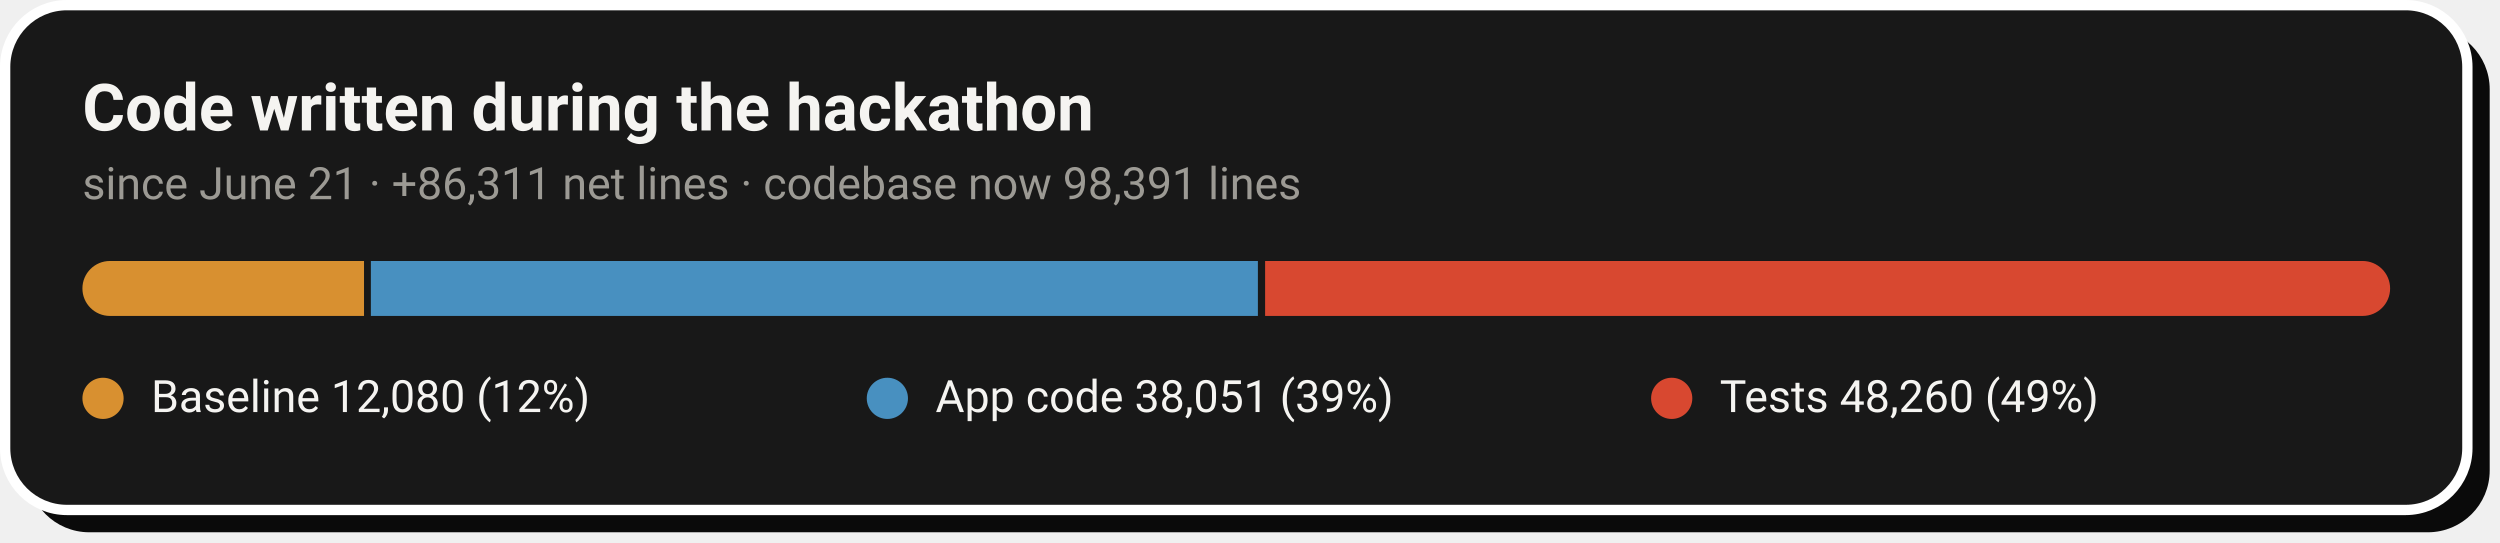
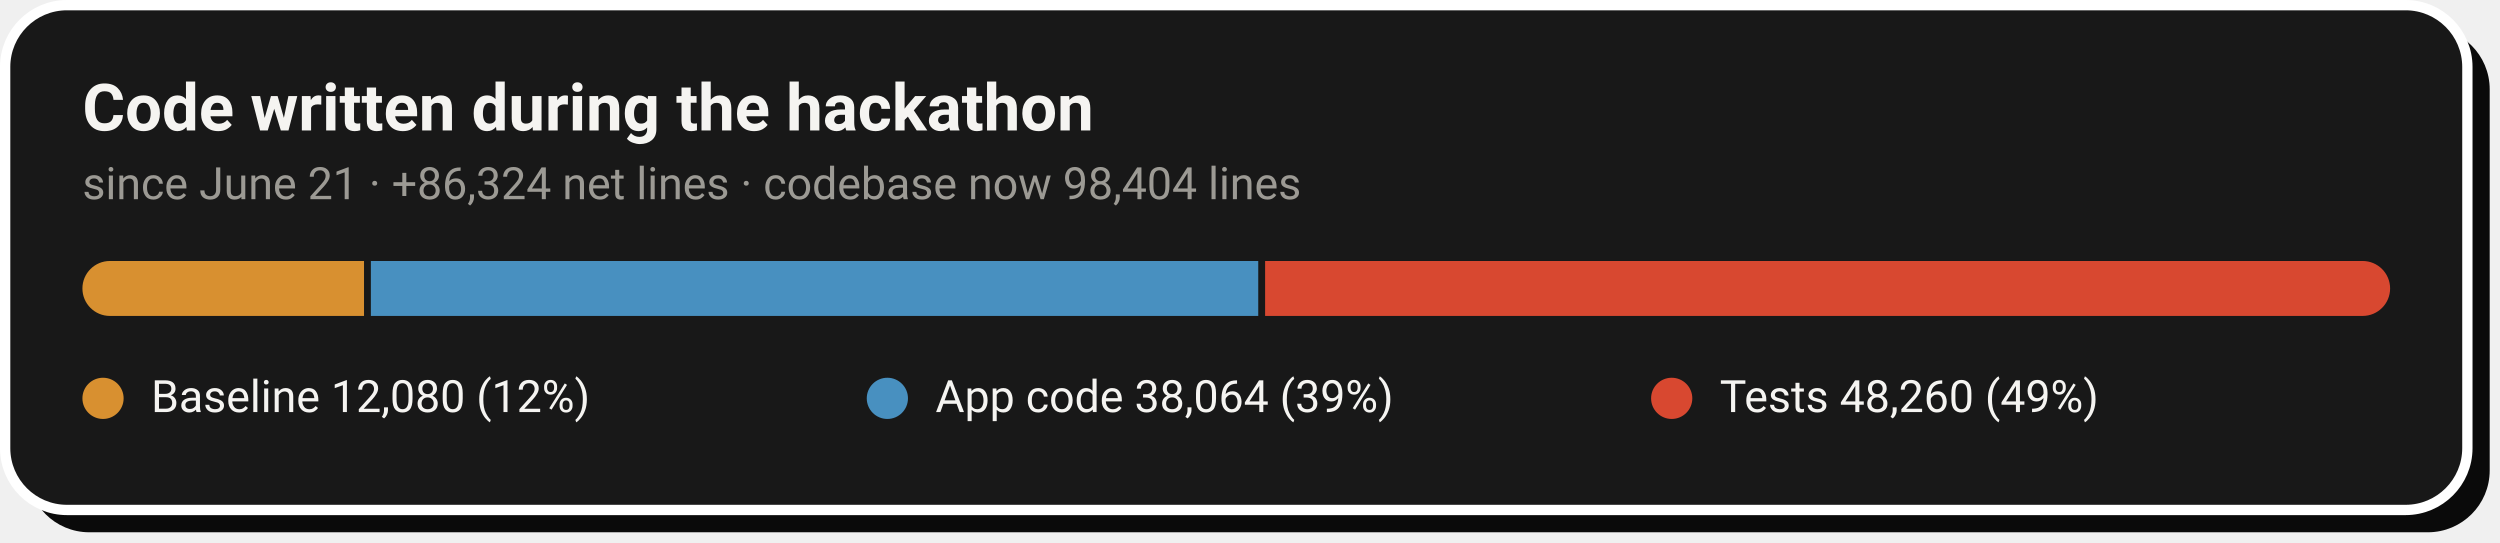
- <svg xmlns="http://www.w3.org/2000/svg" width="728" height="158" viewBox="0 0 728 158" role="img" aria-label="Code growth: 12,080 baseline lines, 38,051 application lines and 48,260 test lines added during the hackathon">
+ <svg xmlns="http://www.w3.org/2000/svg" width="728" height="158" viewBox="0 0 728 158" role="img" aria-label="Code growth: 12,080 baseline lines, 38,064 application lines and 48,260 test lines added during the hackathon">
  <rect x="8" y="8" width="717" height="147" rx="18" fill="#0A0A0A" />
  <rect x="1.5" y="1.5" width="717" height="147" rx="18" fill="#181818" stroke="#FFFFFF" stroke-width="3" />
  <text x="24" y="38" font-family="-apple-system,'Segoe UI',Roboto,Helvetica,Arial,sans-serif" font-size="19" font-weight="700" fill="#F5F4F1">Code written during the hackathon</text>
-   <text x="24" y="58" font-family="-apple-system,'Segoe UI',Roboto,Helvetica,Arial,sans-serif" font-size="13" fill="#9C9A94">since June 21 · +86,311 net lines · codebase now 98,391 lines</text>
+   <text x="24" y="58" font-family="-apple-system,'Segoe UI',Roboto,Helvetica,Arial,sans-serif" font-size="13" fill="#9C9A94">since June 21 · +86,324 net lines · codebase now 98,404 lines</text>
  <clipPath id="pill">
    <rect x="24" y="76" width="672" height="16" rx="8.0" />
  </clipPath>
  <g clip-path="url(#pill)">
    <rect x="24.0" y="76" width="82.0" height="16" fill="#D89030" />
-     <rect x="108.0" y="76" width="258.3" height="16" fill="#4890C0" />
+     <rect x="108.0" y="76" width="258.4" height="16" fill="#4890C0" />
    <rect x="368.4" y="76" width="327.6" height="16" fill="#D84830" />
  </g>
  <circle cx="30.0" cy="116" r="6" fill="#D89030" />
  <text x="44.0" y="120" font-family="-apple-system,'Segoe UI',Roboto,Helvetica,Arial,sans-serif" font-size="13" fill="#F5F4F1">Baseline  12,080 (12%)</text>
  <circle cx="258.4" cy="116" r="6" fill="#4890C0" />
-   <text x="272.4" y="120" font-family="-apple-system,'Segoe UI',Roboto,Helvetica,Arial,sans-serif" font-size="13" fill="#F5F4F1">App code  38,051 (39%)</text>
+   <text x="272.4" y="120" font-family="-apple-system,'Segoe UI',Roboto,Helvetica,Arial,sans-serif" font-size="13" fill="#F5F4F1">App code  38,064 (39%)</text>
  <circle cx="486.8" cy="116" r="6" fill="#D84830" />
  <text x="500.8" y="120" font-family="-apple-system,'Segoe UI',Roboto,Helvetica,Arial,sans-serif" font-size="13" fill="#F5F4F1">Tests  48,260 (49%)</text>
</svg>
